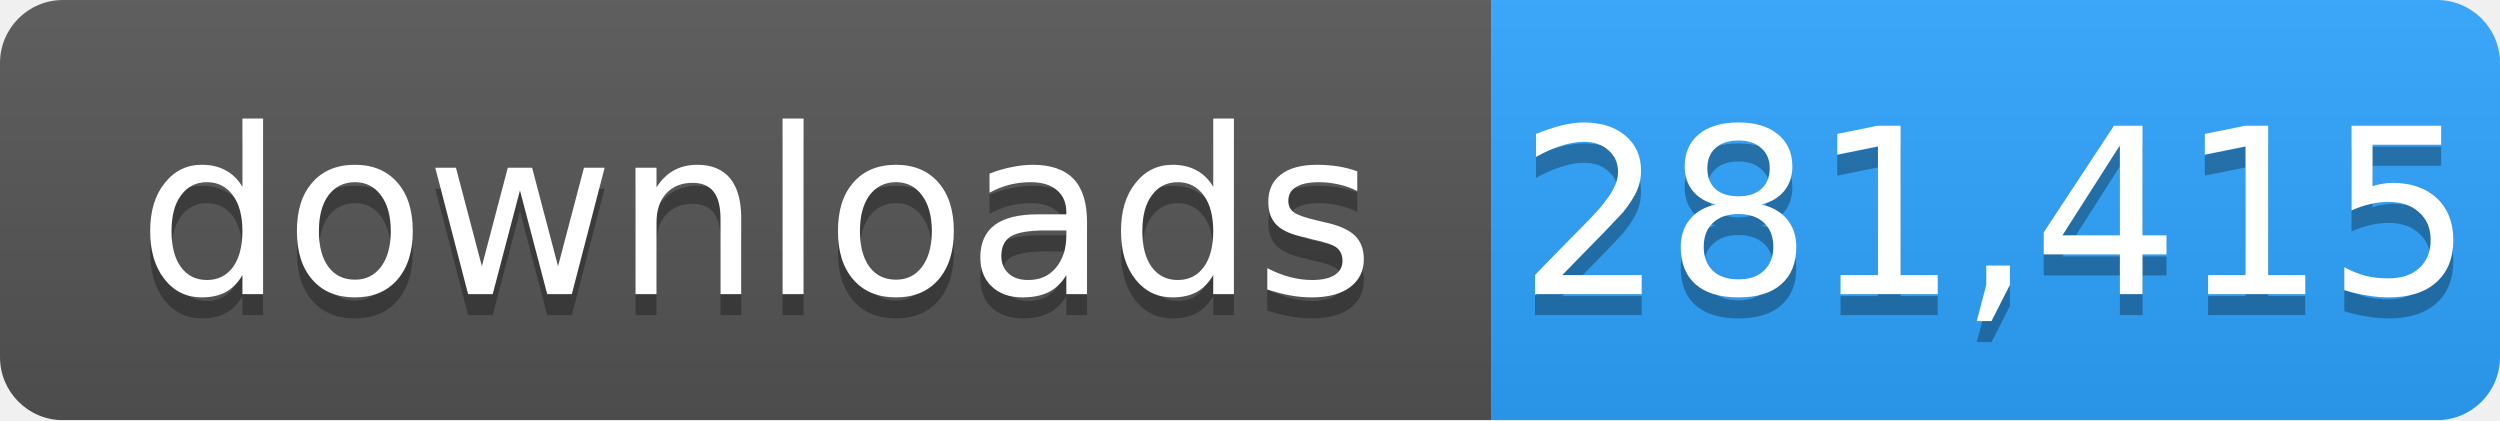
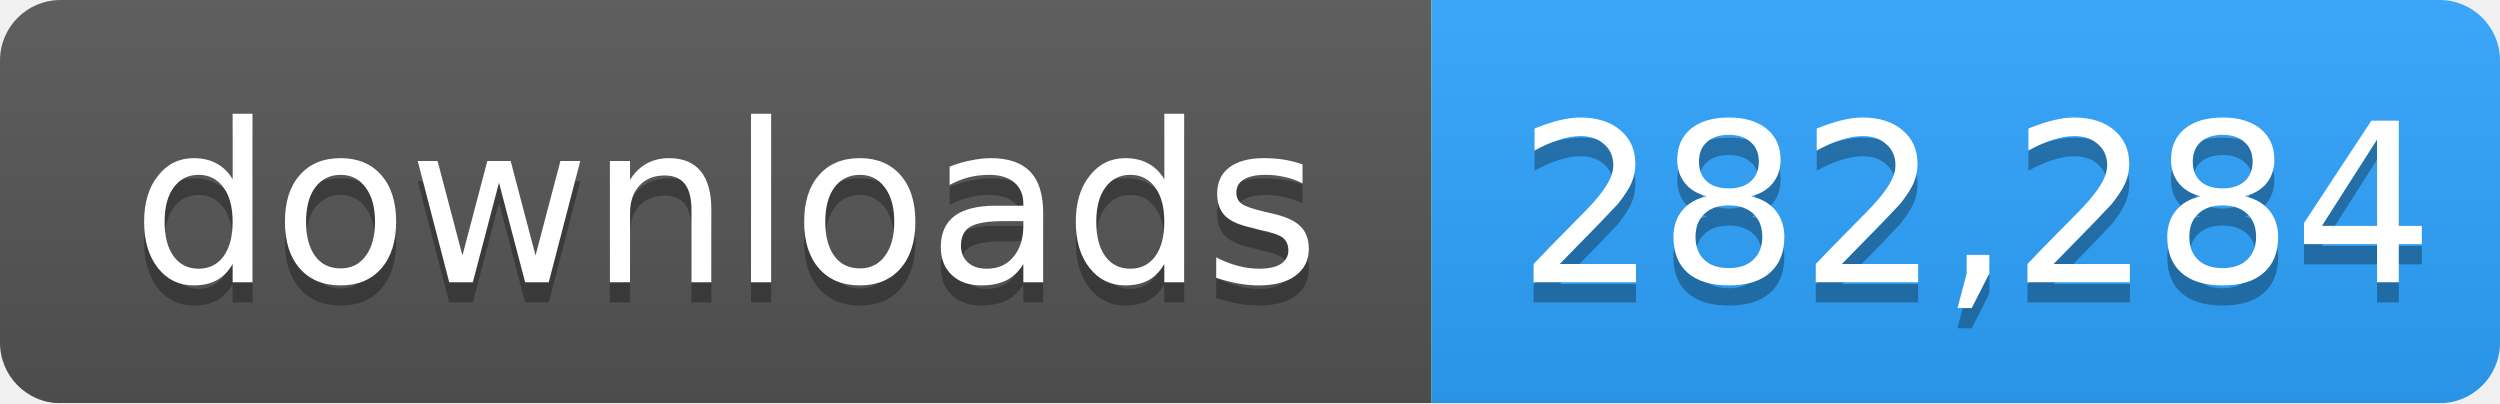
- <svg xmlns="http://www.w3.org/2000/svg" width="119" height="20" role="img" aria-label="downloads: 281,415">
+ <svg xmlns="http://www.w3.org/2000/svg" width="124" height="20" role="img" aria-label="downloads: 282,284">
  <linearGradient id="s" x2="0" y2="100%">
    <stop offset="0" stop-color="#bbb" stop-opacity=".1" />
    <stop offset="1" stop-opacity=".1" />
  </linearGradient>
  <mask id="m">
-     <rect width="119" height="20" rx="3" fill="#fff" />
+     <rect width="124" height="20" rx="3" fill="#fff" />
  </mask>
  <g mask="url(#m)">
    <rect width="71" height="20" fill="#555" />
-     <rect x="71" width="48" height="20" fill="#2ea4ff" />
-     <rect width="119" height="20" fill="url(#s)" />
+     <rect x="71" width="53" height="20" fill="#2ea4ff" />
+     <rect width="124" height="20" fill="url(#s)" />
  </g>
  <g fill="#fff" text-anchor="middle" font-family="Verdana,Geneva,DejaVu Sans,sans-serif" font-size="11">
    <text x="36" y="15" fill="#010101" fill-opacity=".3">downloads</text>
    <text x="36" y="14">downloads</text>
-     <text x="95" y="15" fill="#010101" fill-opacity=".3">281,415</text>
-     <text x="95" y="14">281,415</text>
+     <text x="98" y="15" fill="#010101" fill-opacity=".3">282,284</text>
+     <text x="98" y="14">282,284</text>
  </g>
</svg>
